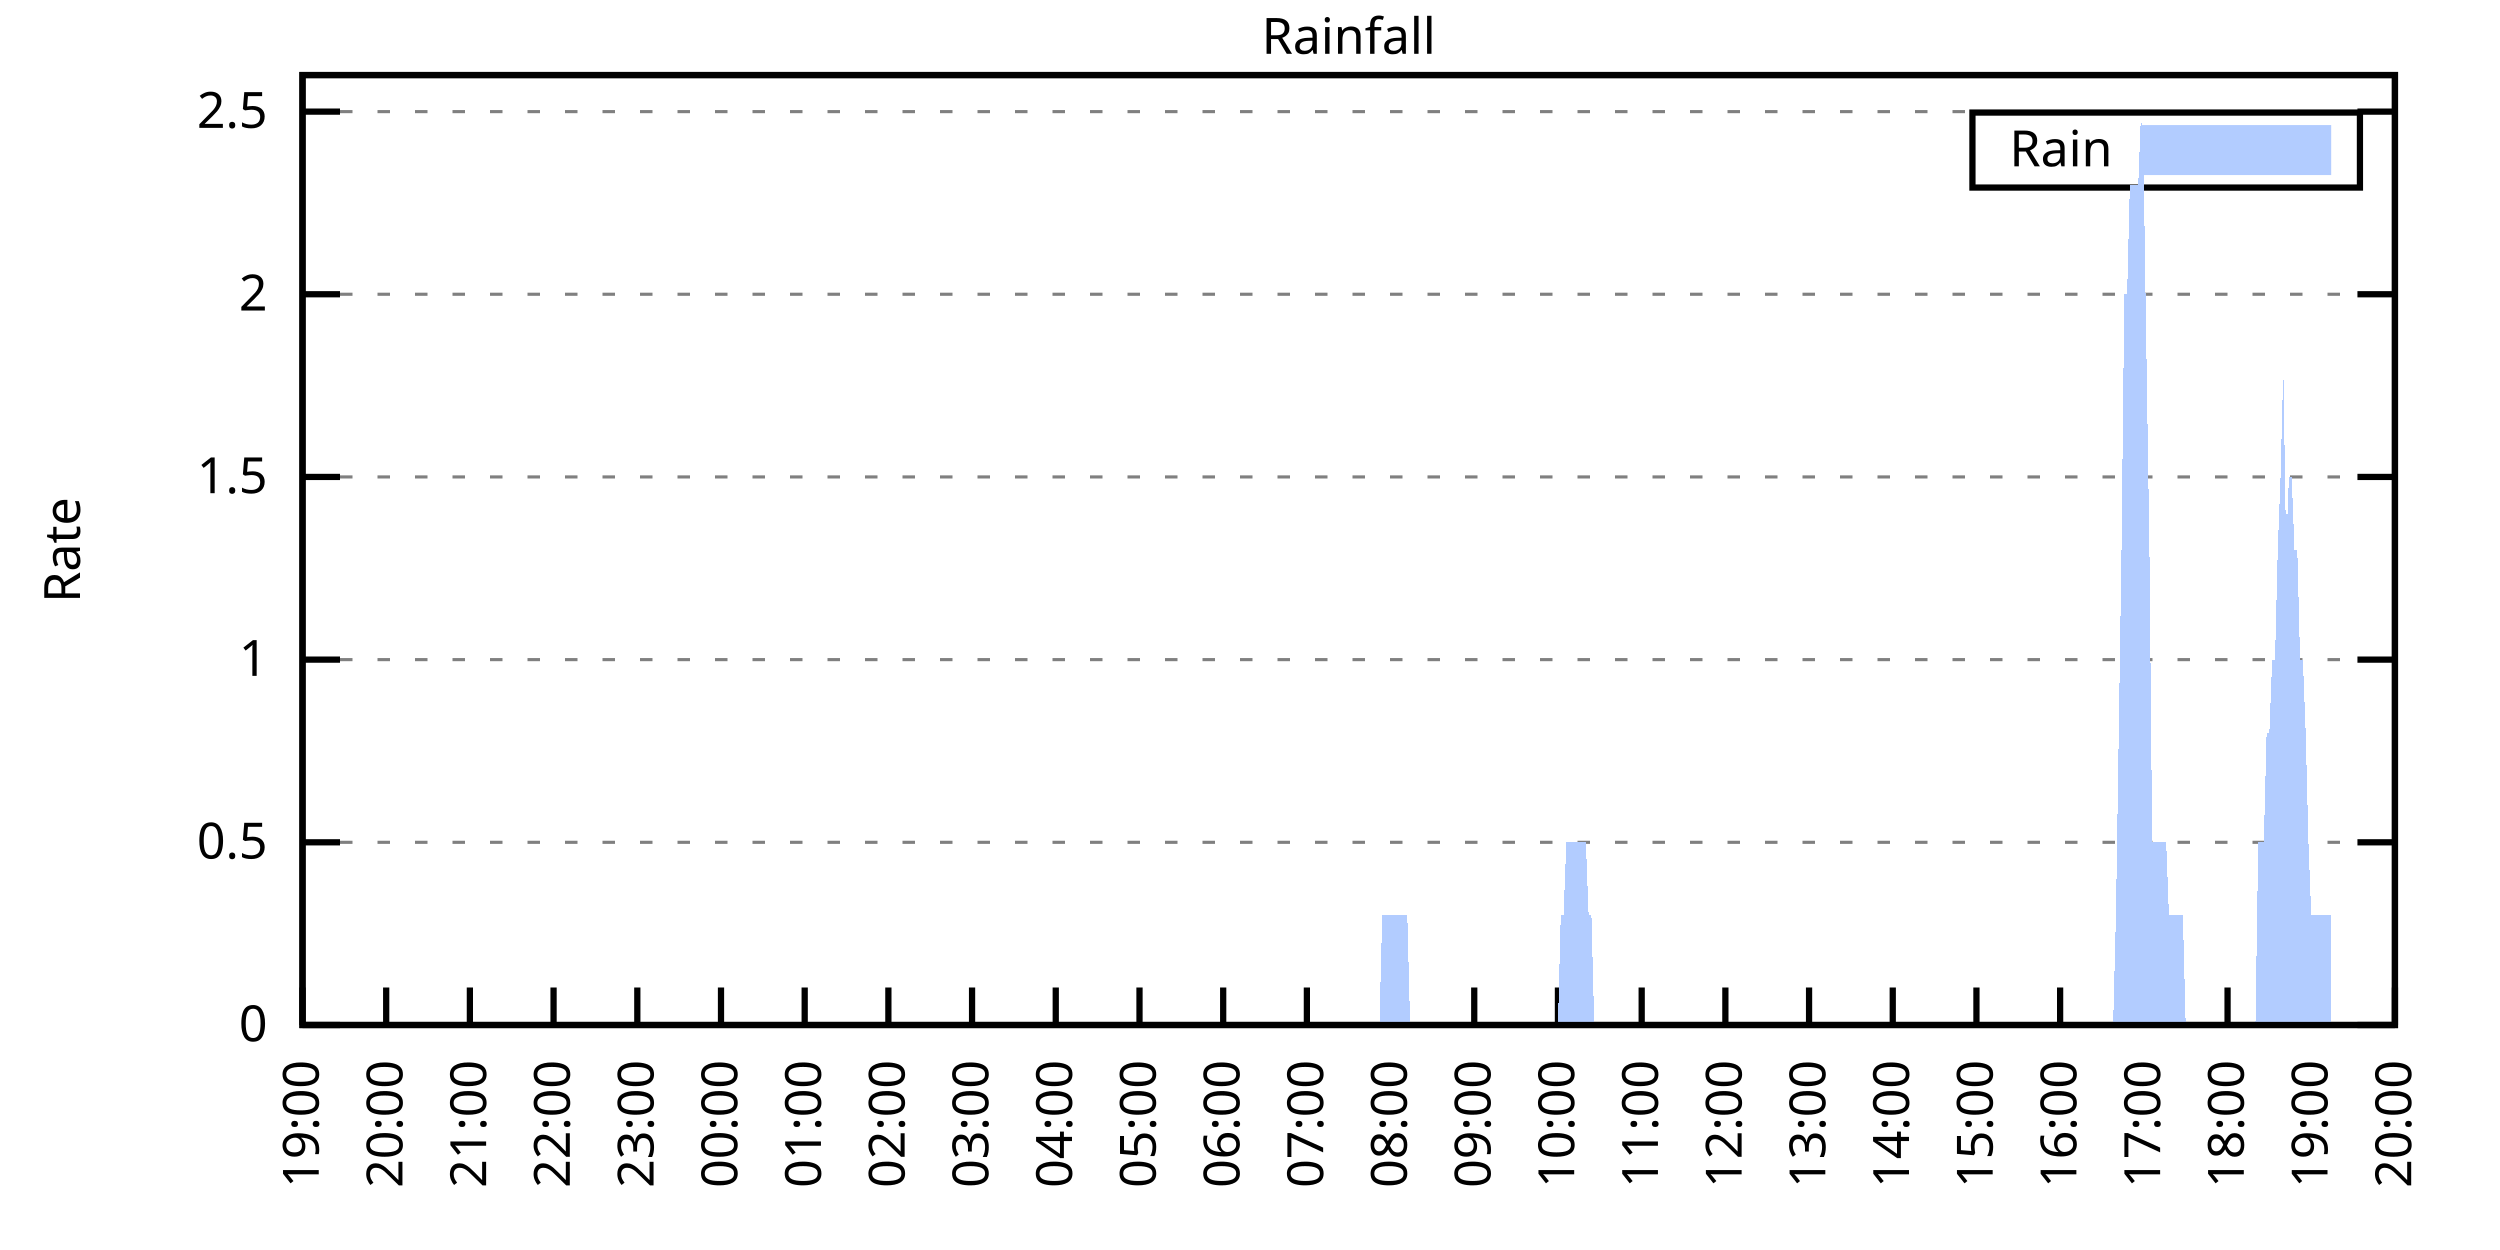
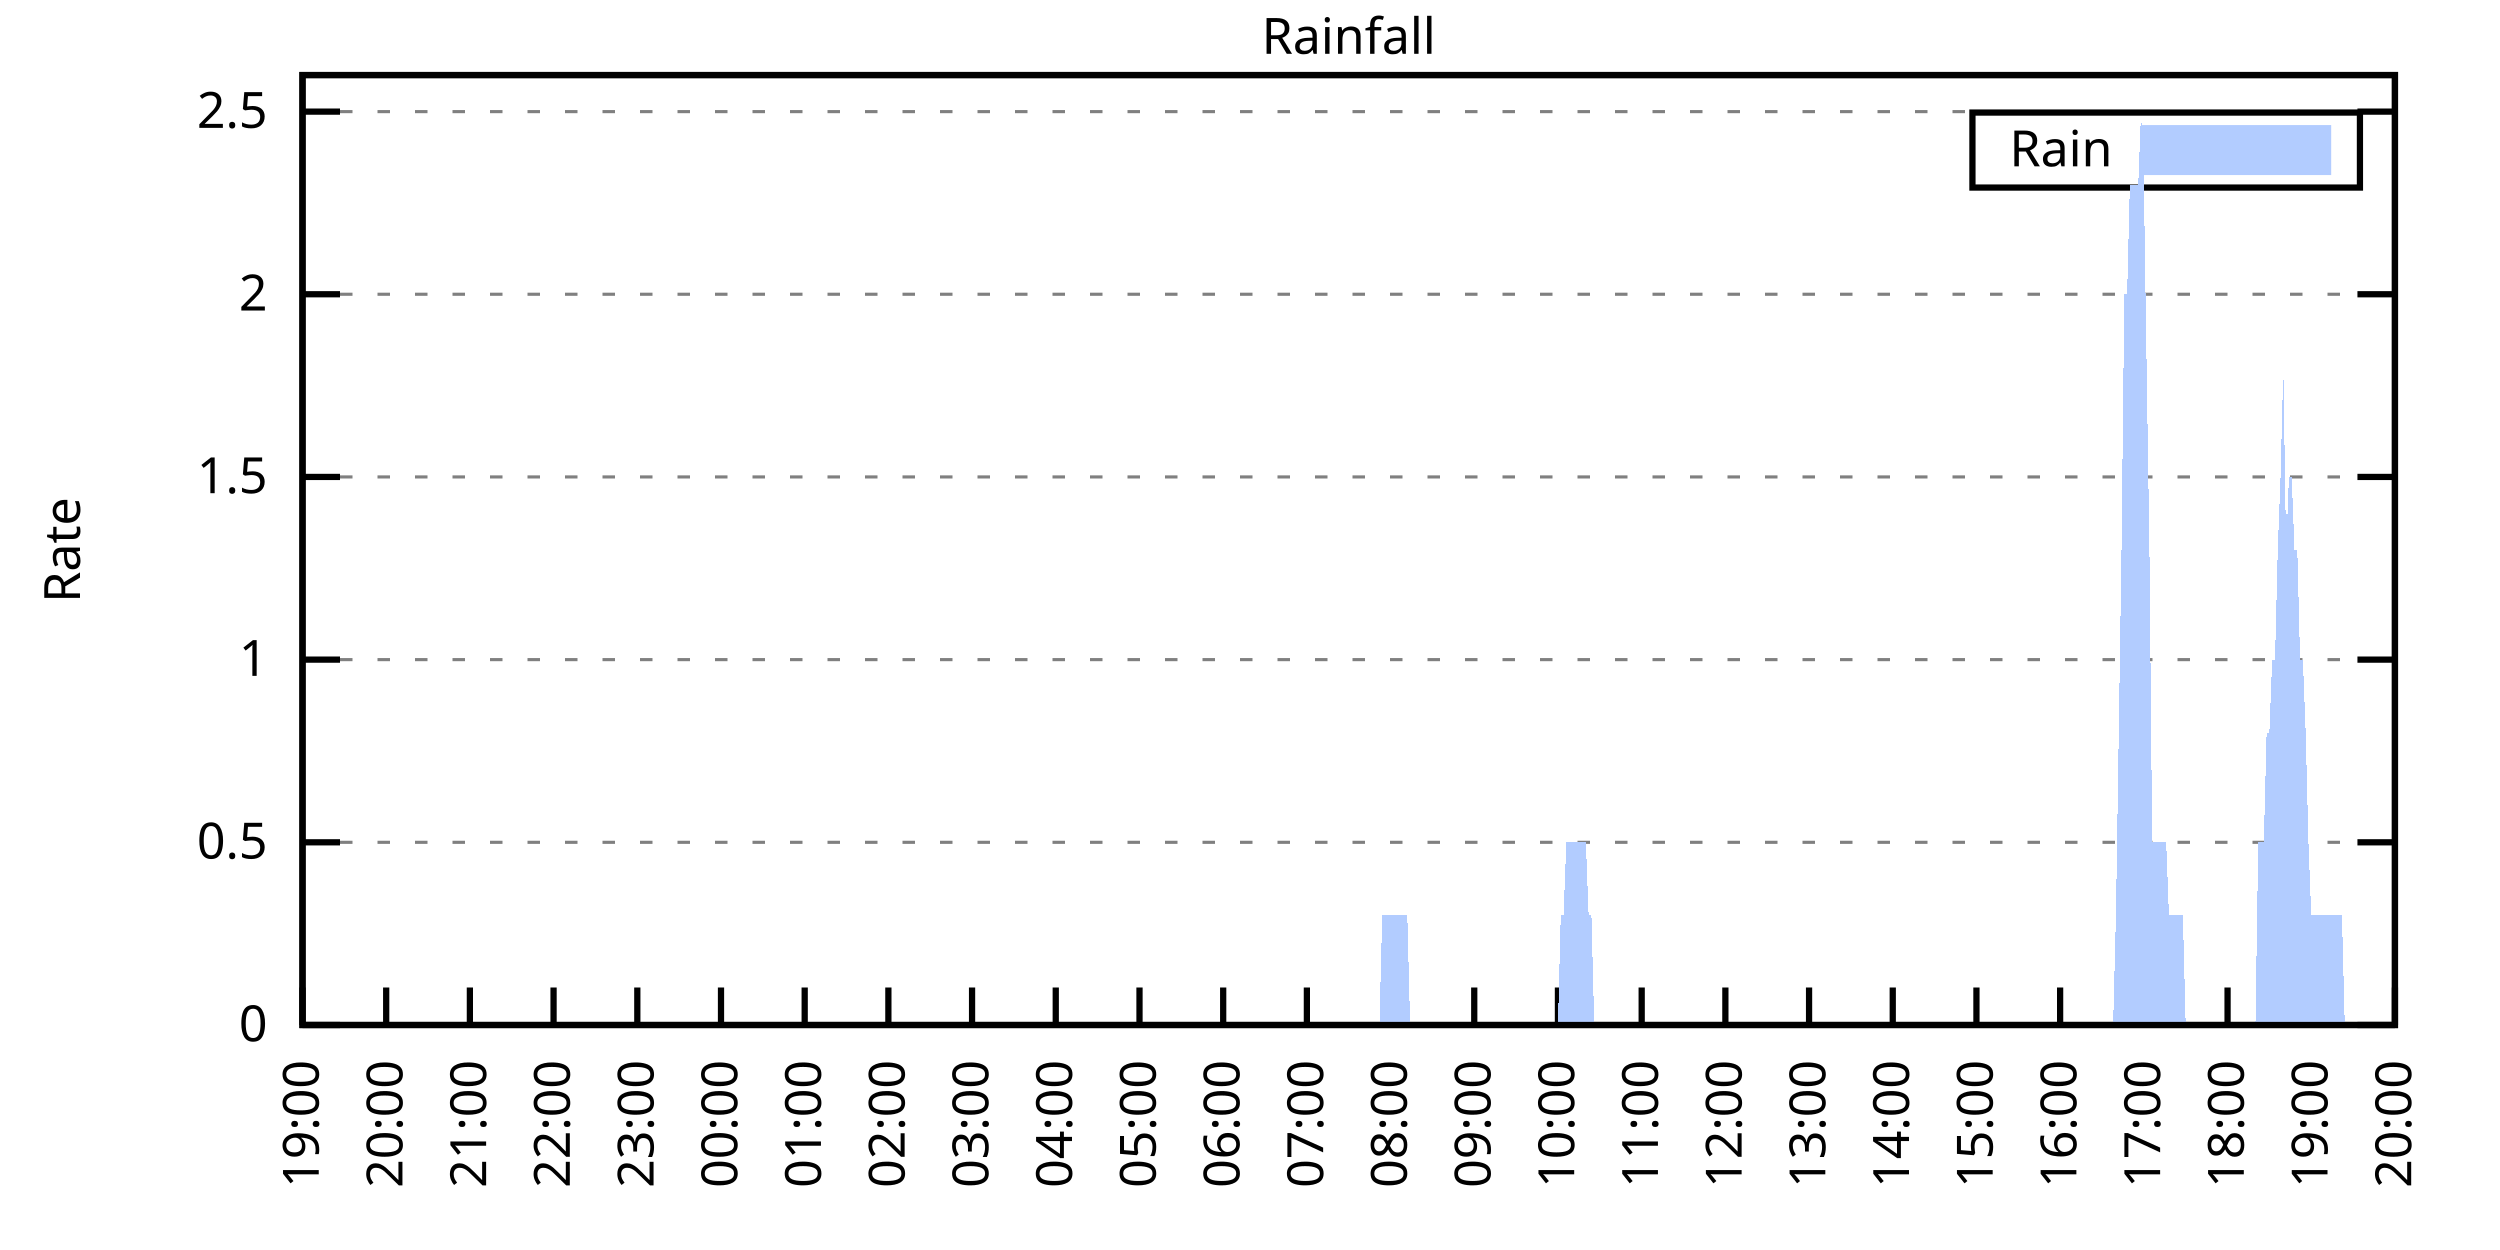
<svg xmlns="http://www.w3.org/2000/svg" xmlns:xlink="http://www.w3.org/1999/xlink" width="400" height="200" viewBox="0 0 400 200">
  <g id="gnuplot_canvas">
    <rect x="0" y="0" width="400" height="200" fill="none" />
    <defs>
      <circle id="gpDot" r="0.5" stroke-width="0.5" stroke="currentColor" />
      <path id="gpPt0" stroke-width="0.333" stroke="currentColor" d="M-1,0 h2 M0,-1 v2" />
      <path id="gpPt1" stroke-width="0.333" stroke="currentColor" d="M-1,-1 L1,1 M1,-1 L-1,1" />
      <path id="gpPt2" stroke-width="0.333" stroke="currentColor" d="M-1,0 L1,0 M0,-1 L0,1 M-1,-1 L1,1 M-1,1 L1,-1" />
      <rect id="gpPt3" stroke-width="0.333" stroke="currentColor" x="-1" y="-1" width="2" height="2" />
      <rect id="gpPt4" stroke-width="0.333" stroke="currentColor" fill="currentColor" x="-1" y="-1" width="2" height="2" />
      <circle id="gpPt5" stroke-width="0.333" stroke="currentColor" cx="0" cy="0" r="1" />
      <use xlink:href="#gpPt5" id="gpPt6" fill="currentColor" stroke="none" />
      <path id="gpPt7" stroke-width="0.333" stroke="currentColor" d="M0,-1.33 L-1.33,0.67 L1.33,0.67 z" />
      <use xlink:href="#gpPt7" id="gpPt8" fill="currentColor" stroke="none" />
      <use xlink:href="#gpPt7" id="gpPt9" stroke="currentColor" transform="rotate(180)" />
      <use xlink:href="#gpPt9" id="gpPt10" fill="currentColor" stroke="none" />
      <use xlink:href="#gpPt3" id="gpPt11" stroke="currentColor" transform="rotate(45)" />
      <use xlink:href="#gpPt11" id="gpPt12" fill="currentColor" stroke="none" />
      <path id="gpPt13" stroke-width="0.333" stroke="currentColor" d="M0,1.330 L1.265,0.411 L0.782,-1.067 L-0.782,-1.076 L-1.265,0.411 z" />
      <use xlink:href="#gpPt13" id="gpPt14" fill="currentColor" stroke="none" />
      <filter id="textbox" filterUnits="objectBoundingBox" x="0" y="0" height="1" width="1">
        <feFlood flood-color="white" flood-opacity="1" result="bgnd" />
        <feComposite in="SourceGraphic" in2="bgnd" operator="atop" />
      </filter>
      <filter id="greybox" filterUnits="objectBoundingBox" x="0" y="0" height="1" width="1">
        <feFlood flood-color="lightgrey" flood-opacity="1" result="grey" />
        <feComposite in="SourceGraphic" in2="grey" operator="atop" />
      </filter>
    </defs>
    <g fill="none" color="white" stroke="currentColor" stroke-width="1.00" stroke-linecap="butt" stroke-linejoin="miter">
</g>
    <g fill="none" color="black" stroke="currentColor" stroke-width="1.00" stroke-linecap="butt" stroke-linejoin="miter">
      <g stroke="none" shape-rendering="crispEdges">
        <polygon fill="rgb(255, 255, 255)" points="48.40,164.00 383.18,164.00 383.18,12.02 48.40,12.02 " />
      </g>
    </g>
    <g fill="none" color="black" stroke="currentColor" stroke-width="1.00" stroke-linecap="butt" stroke-linejoin="miter">
</g>
    <g fill="none" color="black" stroke="black" stroke-width="0.50" stroke-linecap="butt" stroke-linejoin="miter">
</g>
    <g fill="none" color="gray" stroke="currentColor" stroke-width="0.50" stroke-linecap="butt" stroke-linejoin="miter">
      <path stroke="gray" stroke-dasharray="2,4" class="gridline" d="M48.40,164.00 L383.19,164.00  " />
    </g>
    <g fill="none" color="gray" stroke="gray" stroke-width="1.00" stroke-linecap="butt" stroke-linejoin="miter">
</g>
    <g fill="none" color="black" stroke="currentColor" stroke-width="1.00" stroke-linecap="butt" stroke-linejoin="miter">
      <path stroke="black" d="M48.40,164.00 L54.40,164.00 M383.19,164.00 L377.19,164.00  " />
      <g transform="translate(42.80,166.60)" stroke="none" fill="black" font-family="Sans" font-size="8.00" text-anchor="end">
        <text>
          <tspan font-family="Sans"> 0</tspan>
        </text>
      </g>
    </g>
    <g fill="none" color="black" stroke="currentColor" stroke-width="1.00" stroke-linecap="butt" stroke-linejoin="miter">
</g>
    <g fill="none" color="black" stroke="black" stroke-width="0.50" stroke-linecap="butt" stroke-linejoin="miter">
</g>
    <g fill="none" color="gray" stroke="currentColor" stroke-width="0.50" stroke-linecap="butt" stroke-linejoin="miter">
      <path stroke="gray" stroke-dasharray="2,4" class="gridline" d="M48.40,134.77 L383.19,134.77  " />
    </g>
    <g fill="none" color="gray" stroke="gray" stroke-width="1.00" stroke-linecap="butt" stroke-linejoin="miter">
</g>
    <g fill="none" color="black" stroke="currentColor" stroke-width="1.00" stroke-linecap="butt" stroke-linejoin="miter">
      <path stroke="black" d="M48.40,134.77 L54.40,134.77 M383.19,134.77 L377.19,134.77  " />
      <g transform="translate(42.80,137.37)" stroke="none" fill="black" font-family="Sans" font-size="8.00" text-anchor="end">
        <text>
          <tspan font-family="Sans"> 0.5</tspan>
        </text>
      </g>
    </g>
    <g fill="none" color="black" stroke="currentColor" stroke-width="1.00" stroke-linecap="butt" stroke-linejoin="miter">
</g>
    <g fill="none" color="black" stroke="black" stroke-width="0.50" stroke-linecap="butt" stroke-linejoin="miter">
</g>
    <g fill="none" color="gray" stroke="currentColor" stroke-width="0.50" stroke-linecap="butt" stroke-linejoin="miter">
      <path stroke="gray" stroke-dasharray="2,4" class="gridline" d="M48.40,105.54 L383.19,105.54  " />
    </g>
    <g fill="none" color="gray" stroke="gray" stroke-width="1.00" stroke-linecap="butt" stroke-linejoin="miter">
</g>
    <g fill="none" color="black" stroke="currentColor" stroke-width="1.00" stroke-linecap="butt" stroke-linejoin="miter">
      <path stroke="black" d="M48.40,105.54 L54.40,105.54 M383.19,105.54 L377.19,105.54  " />
      <g transform="translate(42.80,108.14)" stroke="none" fill="black" font-family="Sans" font-size="8.00" text-anchor="end">
        <text>
          <tspan font-family="Sans"> 1</tspan>
        </text>
      </g>
    </g>
    <g fill="none" color="black" stroke="currentColor" stroke-width="1.00" stroke-linecap="butt" stroke-linejoin="miter">
</g>
    <g fill="none" color="black" stroke="black" stroke-width="0.50" stroke-linecap="butt" stroke-linejoin="miter">
</g>
    <g fill="none" color="gray" stroke="currentColor" stroke-width="0.50" stroke-linecap="butt" stroke-linejoin="miter">
      <path stroke="gray" stroke-dasharray="2,4" class="gridline" d="M48.40,76.31 L383.19,76.31  " />
    </g>
    <g fill="none" color="gray" stroke="gray" stroke-width="1.00" stroke-linecap="butt" stroke-linejoin="miter">
</g>
    <g fill="none" color="black" stroke="currentColor" stroke-width="1.00" stroke-linecap="butt" stroke-linejoin="miter">
      <path stroke="black" d="M48.40,76.31 L54.40,76.31 M383.19,76.31 L377.19,76.31  " />
      <g transform="translate(42.80,78.91)" stroke="none" fill="black" font-family="Sans" font-size="8.00" text-anchor="end">
        <text>
          <tspan font-family="Sans"> 1.5</tspan>
        </text>
      </g>
    </g>
    <g fill="none" color="black" stroke="currentColor" stroke-width="1.00" stroke-linecap="butt" stroke-linejoin="miter">
</g>
    <g fill="none" color="black" stroke="black" stroke-width="0.50" stroke-linecap="butt" stroke-linejoin="miter">
</g>
    <g fill="none" color="gray" stroke="currentColor" stroke-width="0.50" stroke-linecap="butt" stroke-linejoin="miter">
      <path stroke="gray" stroke-dasharray="2,4" class="gridline" d="M48.40,47.08 L383.19,47.08  " />
    </g>
    <g fill="none" color="gray" stroke="gray" stroke-width="1.00" stroke-linecap="butt" stroke-linejoin="miter">
</g>
    <g fill="none" color="black" stroke="currentColor" stroke-width="1.00" stroke-linecap="butt" stroke-linejoin="miter">
      <path stroke="black" d="M48.40,47.08 L54.40,47.08 M383.19,47.08 L377.19,47.08  " />
      <g transform="translate(42.80,49.68)" stroke="none" fill="black" font-family="Sans" font-size="8.00" text-anchor="end">
        <text>
          <tspan font-family="Sans"> 2</tspan>
        </text>
      </g>
    </g>
    <g fill="none" color="black" stroke="currentColor" stroke-width="1.00" stroke-linecap="butt" stroke-linejoin="miter">
</g>
    <g fill="none" color="black" stroke="black" stroke-width="0.50" stroke-linecap="butt" stroke-linejoin="miter">
</g>
    <g fill="none" color="gray" stroke="currentColor" stroke-width="0.50" stroke-linecap="butt" stroke-linejoin="miter">
      <path stroke="gray" stroke-dasharray="2,4" class="gridline" d="M48.40,17.86 L383.19,17.86  " />
    </g>
    <g fill="none" color="gray" stroke="gray" stroke-width="1.00" stroke-linecap="butt" stroke-linejoin="miter">
</g>
    <g fill="none" color="black" stroke="currentColor" stroke-width="1.00" stroke-linecap="butt" stroke-linejoin="miter">
      <path stroke="black" d="M48.40,17.86 L54.40,17.86 M383.19,17.86 L377.19,17.86  " />
      <g transform="translate(42.80,20.46)" stroke="none" fill="black" font-family="Sans" font-size="8.00" text-anchor="end">
        <text>
          <tspan font-family="Sans"> 2.5</tspan>
        </text>
      </g>
    </g>
    <g fill="none" color="black" stroke="currentColor" stroke-width="1.00" stroke-linecap="butt" stroke-linejoin="miter">
      <path stroke="black" d="M48.40,164.00 L48.40,158.00  " />
      <g transform="translate(51.00,169.60) rotate(270.00)" stroke="none" fill="black" font-family="Sans" font-size="8.00" text-anchor="end">
        <text>
          <tspan font-family="Sans">19:00</tspan>
        </text>
      </g>
    </g>
    <g fill="none" color="black" stroke="currentColor" stroke-width="1.00" stroke-linecap="butt" stroke-linejoin="miter">
      <path stroke="black" d="M61.79,164.00 L61.79,158.00  " />
      <g transform="translate(64.39,169.60) rotate(270.00)" stroke="none" fill="black" font-family="Sans" font-size="8.00" text-anchor="end">
        <text>
          <tspan font-family="Sans">20:00</tspan>
        </text>
      </g>
    </g>
    <g fill="none" color="black" stroke="currentColor" stroke-width="1.00" stroke-linecap="butt" stroke-linejoin="miter">
      <path stroke="black" d="M75.18,164.00 L75.18,158.00  " />
      <g transform="translate(77.78,169.60) rotate(270.00)" stroke="none" fill="black" font-family="Sans" font-size="8.00" text-anchor="end">
        <text>
          <tspan font-family="Sans">21:00</tspan>
        </text>
      </g>
    </g>
    <g fill="none" color="black" stroke="currentColor" stroke-width="1.00" stroke-linecap="butt" stroke-linejoin="miter">
      <path stroke="black" d="M88.57,164.00 L88.57,158.00  " />
      <g transform="translate(91.17,169.60) rotate(270.00)" stroke="none" fill="black" font-family="Sans" font-size="8.00" text-anchor="end">
        <text>
          <tspan font-family="Sans">22:00</tspan>
        </text>
      </g>
    </g>
    <g fill="none" color="black" stroke="currentColor" stroke-width="1.00" stroke-linecap="butt" stroke-linejoin="miter">
      <path stroke="black" d="M101.97,164.00 L101.97,158.00  " />
      <g transform="translate(104.57,169.60) rotate(270.00)" stroke="none" fill="black" font-family="Sans" font-size="8.00" text-anchor="end">
        <text>
          <tspan font-family="Sans">23:00</tspan>
        </text>
      </g>
    </g>
    <g fill="none" color="black" stroke="currentColor" stroke-width="1.00" stroke-linecap="butt" stroke-linejoin="miter">
      <path stroke="black" d="M115.36,164.00 L115.36,158.00  " />
      <g transform="translate(117.96,169.60) rotate(270.00)" stroke="none" fill="black" font-family="Sans" font-size="8.00" text-anchor="end">
        <text>
          <tspan font-family="Sans">00:00</tspan>
        </text>
      </g>
    </g>
    <g fill="none" color="black" stroke="currentColor" stroke-width="1.00" stroke-linecap="butt" stroke-linejoin="miter">
      <path stroke="black" d="M128.75,164.00 L128.75,158.00  " />
      <g transform="translate(131.35,169.60) rotate(270.00)" stroke="none" fill="black" font-family="Sans" font-size="8.00" text-anchor="end">
        <text>
          <tspan font-family="Sans">01:00</tspan>
        </text>
      </g>
    </g>
    <g fill="none" color="black" stroke="currentColor" stroke-width="1.00" stroke-linecap="butt" stroke-linejoin="miter">
      <path stroke="black" d="M142.14,164.00 L142.14,158.00  " />
      <g transform="translate(144.74,169.60) rotate(270.00)" stroke="none" fill="black" font-family="Sans" font-size="8.00" text-anchor="end">
        <text>
          <tspan font-family="Sans">02:00</tspan>
        </text>
      </g>
    </g>
    <g fill="none" color="black" stroke="currentColor" stroke-width="1.00" stroke-linecap="butt" stroke-linejoin="miter">
      <path stroke="black" d="M155.53,164.00 L155.53,158.00  " />
      <g transform="translate(158.13,169.60) rotate(270.00)" stroke="none" fill="black" font-family="Sans" font-size="8.00" text-anchor="end">
        <text>
          <tspan font-family="Sans">03:00</tspan>
        </text>
      </g>
    </g>
    <g fill="none" color="black" stroke="currentColor" stroke-width="1.00" stroke-linecap="butt" stroke-linejoin="miter">
      <path stroke="black" d="M168.92,164.00 L168.92,158.00  " />
      <g transform="translate(171.52,169.60) rotate(270.00)" stroke="none" fill="black" font-family="Sans" font-size="8.00" text-anchor="end">
        <text>
          <tspan font-family="Sans">04:00</tspan>
        </text>
      </g>
    </g>
    <g fill="none" color="black" stroke="currentColor" stroke-width="1.00" stroke-linecap="butt" stroke-linejoin="miter">
      <path stroke="black" d="M182.32,164.00 L182.32,158.00  " />
      <g transform="translate(184.92,169.60) rotate(270.00)" stroke="none" fill="black" font-family="Sans" font-size="8.00" text-anchor="end">
        <text>
          <tspan font-family="Sans">05:00</tspan>
        </text>
      </g>
    </g>
    <g fill="none" color="black" stroke="currentColor" stroke-width="1.00" stroke-linecap="butt" stroke-linejoin="miter">
      <path stroke="black" d="M195.71,164.00 L195.71,158.00  " />
      <g transform="translate(198.31,169.60) rotate(270.00)" stroke="none" fill="black" font-family="Sans" font-size="8.00" text-anchor="end">
        <text>
          <tspan font-family="Sans">06:00</tspan>
        </text>
      </g>
    </g>
    <g fill="none" color="black" stroke="currentColor" stroke-width="1.00" stroke-linecap="butt" stroke-linejoin="miter">
      <path stroke="black" d="M209.10,164.00 L209.10,158.00  " />
      <g transform="translate(211.70,169.60) rotate(270.00)" stroke="none" fill="black" font-family="Sans" font-size="8.00" text-anchor="end">
        <text>
          <tspan font-family="Sans">07:00</tspan>
        </text>
      </g>
    </g>
    <g fill="none" color="black" stroke="currentColor" stroke-width="1.00" stroke-linecap="butt" stroke-linejoin="miter">
      <path stroke="black" d="M222.49,164.00 L222.49,158.00  " />
      <g transform="translate(225.09,169.60) rotate(270.00)" stroke="none" fill="black" font-family="Sans" font-size="8.00" text-anchor="end">
        <text>
          <tspan font-family="Sans">08:00</tspan>
        </text>
      </g>
    </g>
    <g fill="none" color="black" stroke="currentColor" stroke-width="1.00" stroke-linecap="butt" stroke-linejoin="miter">
      <path stroke="black" d="M235.88,164.00 L235.88,158.00  " />
      <g transform="translate(238.48,169.60) rotate(270.00)" stroke="none" fill="black" font-family="Sans" font-size="8.00" text-anchor="end">
        <text>
          <tspan font-family="Sans">09:00</tspan>
        </text>
      </g>
    </g>
    <g fill="none" color="black" stroke="currentColor" stroke-width="1.00" stroke-linecap="butt" stroke-linejoin="miter">
      <path stroke="black" d="M249.27,164.00 L249.27,158.00  " />
      <g transform="translate(251.87,169.60) rotate(270.00)" stroke="none" fill="black" font-family="Sans" font-size="8.00" text-anchor="end">
        <text>
          <tspan font-family="Sans">10:00</tspan>
        </text>
      </g>
    </g>
    <g fill="none" color="black" stroke="currentColor" stroke-width="1.00" stroke-linecap="butt" stroke-linejoin="miter">
      <path stroke="black" d="M262.67,164.00 L262.67,158.00  " />
      <g transform="translate(265.27,169.60) rotate(270.00)" stroke="none" fill="black" font-family="Sans" font-size="8.00" text-anchor="end">
        <text>
          <tspan font-family="Sans">11:00</tspan>
        </text>
      </g>
    </g>
    <g fill="none" color="black" stroke="currentColor" stroke-width="1.00" stroke-linecap="butt" stroke-linejoin="miter">
      <path stroke="black" d="M276.06,164.00 L276.06,158.00  " />
      <g transform="translate(278.66,169.60) rotate(270.00)" stroke="none" fill="black" font-family="Sans" font-size="8.00" text-anchor="end">
        <text>
          <tspan font-family="Sans">12:00</tspan>
        </text>
      </g>
    </g>
    <g fill="none" color="black" stroke="currentColor" stroke-width="1.00" stroke-linecap="butt" stroke-linejoin="miter">
      <path stroke="black" d="M289.45,164.00 L289.45,158.00  " />
      <g transform="translate(292.05,169.60) rotate(270.00)" stroke="none" fill="black" font-family="Sans" font-size="8.00" text-anchor="end">
        <text>
          <tspan font-family="Sans">13:00</tspan>
        </text>
      </g>
    </g>
    <g fill="none" color="black" stroke="currentColor" stroke-width="1.00" stroke-linecap="butt" stroke-linejoin="miter">
      <path stroke="black" d="M302.84,164.00 L302.84,158.00  " />
      <g transform="translate(305.44,169.60) rotate(270.00)" stroke="none" fill="black" font-family="Sans" font-size="8.00" text-anchor="end">
        <text>
          <tspan font-family="Sans">14:00</tspan>
        </text>
      </g>
    </g>
    <g fill="none" color="black" stroke="currentColor" stroke-width="1.00" stroke-linecap="butt" stroke-linejoin="miter">
      <path stroke="black" d="M316.23,164.00 L316.23,158.00  " />
      <g transform="translate(318.83,169.60) rotate(270.00)" stroke="none" fill="black" font-family="Sans" font-size="8.00" text-anchor="end">
        <text>
          <tspan font-family="Sans">15:00</tspan>
        </text>
      </g>
    </g>
    <g fill="none" color="black" stroke="currentColor" stroke-width="1.00" stroke-linecap="butt" stroke-linejoin="miter">
      <path stroke="black" d="M329.62,164.00 L329.62,158.00  " />
      <g transform="translate(332.22,169.60) rotate(270.00)" stroke="none" fill="black" font-family="Sans" font-size="8.00" text-anchor="end">
        <text>
          <tspan font-family="Sans">16:00</tspan>
        </text>
      </g>
    </g>
    <g fill="none" color="black" stroke="currentColor" stroke-width="1.00" stroke-linecap="butt" stroke-linejoin="miter">
      <path stroke="black" d="M343.02,164.00 L343.02,158.00  " />
      <g transform="translate(345.62,169.60) rotate(270.00)" stroke="none" fill="black" font-family="Sans" font-size="8.00" text-anchor="end">
        <text>
          <tspan font-family="Sans">17:00</tspan>
        </text>
      </g>
    </g>
    <g fill="none" color="black" stroke="currentColor" stroke-width="1.00" stroke-linecap="butt" stroke-linejoin="miter">
      <path stroke="black" d="M356.41,164.00 L356.41,158.00  " />
      <g transform="translate(359.01,169.60) rotate(270.00)" stroke="none" fill="black" font-family="Sans" font-size="8.00" text-anchor="end">
        <text>
          <tspan font-family="Sans">18:00</tspan>
        </text>
      </g>
    </g>
    <g fill="none" color="black" stroke="currentColor" stroke-width="1.00" stroke-linecap="butt" stroke-linejoin="miter">
      <path stroke="black" d="M369.80,164.00 L369.80,158.00  " />
      <g transform="translate(372.40,169.60) rotate(270.00)" stroke="none" fill="black" font-family="Sans" font-size="8.00" text-anchor="end">
        <text>
          <tspan font-family="Sans">19:00</tspan>
        </text>
      </g>
    </g>
    <g fill="none" color="black" stroke="currentColor" stroke-width="1.00" stroke-linecap="butt" stroke-linejoin="miter">
      <path stroke="black" d="M383.19,164.00 L383.19,158.00  " />
      <g transform="translate(385.79,169.60) rotate(270.00)" stroke="none" fill="black" font-family="Sans" font-size="8.00" text-anchor="end">
        <text>
          <tspan font-family="Sans">20:00</tspan>
        </text>
      </g>
    </g>
    <g fill="none" color="black" stroke="currentColor" stroke-width="1.00" stroke-linecap="butt" stroke-linejoin="miter">
</g>
    <g fill="none" color="black" stroke="currentColor" stroke-width="1.00" stroke-linecap="butt" stroke-linejoin="miter">
      <path stroke="black" d="M48.40,12.01 L48.40,164.00 L383.19,164.00 L383.19,12.01 L48.40,12.01 Z  " />
    </g>
    <g fill="none" color="black" stroke="currentColor" stroke-width="1.00" stroke-linecap="butt" stroke-linejoin="miter">
</g>
    <g fill="none" color="black" stroke="currentColor" stroke-width="1.00" stroke-linecap="butt" stroke-linejoin="miter">
      <path stroke="black" d="M315.59,30.01 L315.59,18.01 L377.59,18.01 L377.59,30.01 L315.59,30.01 Z  " />
    </g>
    <g id="Rainfall_plot_1">
      <g fill="none" color="white" stroke="black" stroke-width="2.00" stroke-linecap="butt" stroke-linejoin="miter">
</g>
      <g fill="none" color="black" stroke="currentColor" stroke-width="2.00" stroke-linecap="butt" stroke-linejoin="miter">
        <g transform="translate(337.99,26.61)" stroke="none" fill="black" font-family="Sans" font-size="8.00" text-anchor="end">
          <text>
            <tspan font-family="Sans">Rain</tspan>
          </text>
        </g>
      </g>
      <g fill="none" color="black" stroke="currentColor" stroke-width="2.00" stroke-linecap="butt" stroke-linejoin="miter">
        <g stroke="none" shape-rendering="crispEdges">
          <polygon fill="rgb(178, 204, 255)" points="343.59,27.01 371.99,27.01 371.99,21.01 343.59,21.01 " />
        </g>
        <path stroke="rgb(178, 204, 255)" d="M343.59,27.01 L371.99,27.01 L371.99,21.01 L343.59,21.01 L343.59,27.01 Z  " />
      </g>
      <g fill="none" color="black" stroke="currentColor" stroke-width="2.00" stroke-linecap="butt" stroke-linejoin="miter">
        <g stroke="none" shape-rendering="crispEdges">
-           <polygon fill="rgb(178, 204, 255)" points="51.97,164.00 52.42,164.00 52.86,164.00 53.31,164.00 53.76,164.00 54.20,164.00 54.65,164.00 55.10,164.00 55.54,164.00 55.99,164.00 56.43,164.00 56.88,164.00 57.33,164.00 57.77,164.00 58.22,164.00 58.67,164.00 59.11,164.00 59.56,164.00 60.01,164.00 60.45,164.00 60.90,164.00 61.35,164.00 61.79,164.00 62.24,164.00 62.68,164.00 63.13,164.00 63.58,164.00 64.02,164.00 64.47,164.00 64.92,164.00 65.36,164.00 65.81,164.00 66.26,164.00 66.70,164.00 67.15,164.00 67.59,164.00 68.04,164.00 68.49,164.00 68.93,164.00 69.38,164.00 69.83,164.00 70.27,164.00 70.72,164.00 71.17,164.00 71.61,164.00 72.06,164.00 72.50,164.00 72.95,164.00 73.40,164.00 73.84,164.00 74.29,164.00 74.74,164.00 75.18,164.00 75.63,164.00 76.08,164.00 76.52,164.00 76.97,164.00 77.42,164.00 77.86,164.00 78.31,164.00 78.75,164.00 79.20,164.00 79.65,164.00 80.09,164.00 80.54,164.00 80.99,164.00 81.43,164.00 81.88,164.00 82.33,164.00 82.77,164.00 83.22,164.00 83.66,164.00 84.11,164.00 84.56,164.00 85.00,164.00 85.45,164.00 85.90,164.00 86.34,164.00 86.79,164.00 87.24,164.00 87.68,164.00 88.13,164.00 88.57,164.00 89.02,164.00 89.47,164.00 89.91,164.00 90.36,164.00 90.81,164.00 91.25,164.00 91.70,164.00 92.15,164.00 92.59,164.00 93.04,164.00 93.49,164.00 93.93,164.00 94.38,164.00 94.82,164.00 95.27,164.00 95.72,164.00 96.16,164.00 96.61,164.00 97.06,164.00 97.50,164.00 97.95,164.00 98.40,164.00 98.84,164.00 99.29,164.00 99.73,164.00 100.18,164.00 100.63,164.00 101.07,164.00 101.52,164.00 101.97,164.00 102.41,164.00 102.86,164.00 103.31,164.00 103.75,164.00 104.20,164.00 104.64,164.00 105.09,164.00 105.54,164.00 105.98,164.00 106.43,164.00 106.88,164.00 107.32,164.00 107.77,164.00 108.22,164.00 108.66,164.00 109.11,164.00 109.55,164.00 110.00,164.00 110.45,164.00 110.89,164.00 111.34,164.00 111.79,164.00 112.23,164.00 112.68,164.00 113.13,164.00 113.57,164.00 114.02,164.00 114.47,164.00 114.91,164.00 115.36,164.00 115.80,164.00 116.25,164.00 116.70,164.00 117.14,164.00 117.59,164.00 118.04,164.00 118.48,164.00 118.93,164.00 119.38,164.00 119.82,164.00 120.27,164.00 120.71,164.00 121.16,164.00 121.61,164.00 122.05,164.00 122.50,164.00 122.95,164.00 123.39,164.00 123.84,164.00 124.29,164.00 124.73,164.00 125.18,164.00 125.62,164.00 126.07,164.00 126.52,164.00 126.96,164.00 127.41,164.00 127.86,164.00 128.30,164.00 128.75,164.00 129.20,164.00 129.64,164.00 130.09,164.00 130.54,164.00 130.98,164.00 131.43,164.00 131.87,164.00 132.32,164.00 132.77,164.00 133.21,164.00 133.66,164.00 134.11,164.00 134.55,164.00 135.00,164.00 135.45,164.00 135.89,164.00 136.34,164.00 136.78,164.00 137.23,164.00 137.68,164.00 138.12,164.00 138.57,164.00 139.02,164.00 139.46,164.00 139.91,164.00 140.36,164.00 140.80,164.00 141.25,164.00 141.69,164.00 142.14,164.00 142.59,164.00 143.03,164.00 143.48,164.00 143.93,164.00 144.37,164.00 144.82,164.00 145.27,164.00 145.71,164.00 146.16,164.00 146.61,164.00 147.05,164.00 147.50,164.00 147.94,164.00 148.39,164.00 148.84,164.00 149.28,164.00 149.73,164.00 150.18,164.00 150.62,164.00 151.07,164.00 151.52,164.00 151.96,164.00 152.41,164.00 152.85,164.00 153.30,164.00 153.75,164.00 154.19,164.00 154.64,164.00 155.09,164.00 155.53,164.00 155.98,164.00 156.43,164.00 156.87,164.00 157.32,164.00 157.76,164.00 158.21,164.00 158.66,164.00 159.10,164.00 159.55,164.00 160.00,164.00 160.44,164.00 160.89,164.00 161.34,164.00 161.78,164.00 162.23,164.00 162.67,164.00 163.12,164.00 163.57,164.00 164.01,164.00 164.46,164.00 164.91,164.00 165.35,164.00 165.80,164.00 166.25,164.00 166.69,164.00 167.14,164.00 167.59,164.00 168.03,164.00 168.48,164.00 168.92,164.00 169.37,164.00 169.82,164.00 170.26,164.00 170.71,164.00 171.16,164.00 171.60,164.00 172.05,164.00 172.50,164.00 172.94,164.00 173.39,164.00 173.83,164.00 174.28,164.00 174.73,164.00 175.17,164.00 175.62,164.00 176.07,164.00 176.51,164.00 176.96,164.00 177.41,164.00 177.85,164.00 178.30,164.00 178.74,164.00 179.19,164.00 179.64,164.00 180.08,164.00 180.53,164.00 180.98,164.00 181.42,164.00 181.87,164.00 182.32,164.00 182.76,164.00 183.21,164.00 183.66,164.00 184.10,164.00 184.55,164.00 184.99,164.00 185.44,164.00 185.89,164.00 186.33,164.00 186.78,164.00 187.23,164.00 187.67,164.00 188.12,164.00 188.57,164.00 189.01,164.00 189.46,164.00 189.90,164.00 190.35,164.00 190.80,164.00 191.24,164.00 191.69,164.00 192.14,164.00 192.58,164.00 193.03,164.00 193.48,164.00 193.92,164.00 194.37,164.00 194.81,164.00 195.26,164.00 195.71,164.00 196.15,164.00 196.60,164.00 197.05,164.00 197.49,164.00 197.94,164.00 198.39,164.00 198.83,164.00 199.28,164.00 199.73,164.00 200.17,164.00 200.62,164.00 201.06,164.00 201.51,164.00 201.96,164.00 202.40,164.00 202.85,164.00 203.30,164.00 203.74,164.00 204.19,164.00 204.64,164.00 205.08,164.00 205.53,164.00 205.97,164.00 206.42,164.00 206.87,164.00 207.31,164.00 207.76,164.00 208.21,164.00 208.65,164.00 209.10,164.00 209.55,164.00 209.99,164.00 210.44,164.00 210.88,164.00 211.33,164.00 211.78,164.00 212.22,164.00 212.67,164.00 213.12,164.00 213.56,164.00 214.01,164.00 214.46,164.00 214.90,164.00 215.35,164.00 215.80,164.00 216.24,164.00 216.69,164.00 217.13,164.00 217.58,164.00 218.03,164.00 218.47,164.00 218.92,164.00 219.37,164.00 219.81,164.00 220.26,164.00 220.71,164.00 221.15,146.46 221.60,146.46 222.04,146.46 222.49,146.46 222.94,146.46 223.38,146.46 223.83,146.46 224.28,146.46 224.72,146.46 225.17,146.46 225.62,164.00 226.06,164.00 226.51,164.00 226.95,164.00 227.40,164.00 227.85,164.00 228.29,164.00 228.74,164.00 229.19,164.00 229.63,164.00 230.08,164.00 230.53,164.00 230.97,164.00 231.42,164.00 231.86,164.00 232.31,164.00 232.76,164.00 233.20,164.00 233.65,164.00 234.10,164.00 234.54,164.00 234.99,164.00 235.44,164.00 235.88,164.00 236.33,164.00 236.78,164.00 237.22,164.00 237.67,164.00 238.11,164.00 238.56,164.00 239.01,164.00 239.45,164.00 239.90,164.00 240.35,164.00 240.79,164.00 241.24,164.00 241.69,164.00 242.13,164.00 242.58,164.00 243.02,164.00 243.47,164.00 243.92,164.00 244.36,164.00 244.81,164.00 245.26,164.00 245.70,164.00 246.15,164.00 246.60,164.00 247.04,164.00 247.49,164.00 247.93,164.00 248.38,164.00 248.83,164.00 249.27,164.00 249.72,146.46 250.17,146.46 250.61,134.77 251.06,134.77 251.51,134.77 251.95,134.77 252.40,134.77 252.85,134.77 253.29,134.77 253.74,134.77 254.18,146.46 254.63,146.46 255.08,164.00 255.52,164.00 255.97,164.00 256.42,164.00 256.86,164.00 257.31,164.00 257.76,164.00 258.20,164.00 258.65,164.00 259.09,164.00 259.54,164.00 259.99,164.00 260.43,164.00 260.88,164.00 261.33,164.00 261.77,164.00 262.22,164.00 262.67,164.00 263.11,164.00 263.56,164.00 264.00,164.00 264.45,164.00 264.90,164.00 265.34,164.00 265.79,164.00 266.24,164.00 266.68,164.00 267.13,164.00 267.58,164.00 268.02,164.00 268.47,164.00 268.92,164.00 269.36,164.00 269.81,164.00 270.25,164.00 270.70,164.00 271.15,164.00 271.59,164.00 272.04,164.00 272.49,164.00 272.93,164.00 273.38,164.00 273.83,164.00 274.27,164.00 274.72,164.00 275.16,164.00 275.61,164.00 276.06,164.00 276.50,164.00 276.95,164.00 277.40,164.00 277.84,164.00 278.29,164.00 278.74,164.00 279.18,164.00 279.63,164.00 280.07,164.00 280.52,164.00 280.97,164.00 281.41,164.00 281.86,164.00 282.31,164.00 282.75,164.00 283.20,164.00 283.65,164.00 284.09,164.00 284.54,164.00 284.98,164.00 285.43,164.00 285.88,164.00 286.32,164.00 286.77,164.00 287.22,164.00 287.66,164.00 288.11,164.00 288.56,164.00 289.00,164.00 289.45,164.00 289.90,164.00 290.34,164.00 290.79,164.00 291.23,164.00 291.68,164.00 292.13,164.00 292.57,164.00 293.02,164.00 293.47,164.00 293.91,164.00 294.36,164.00 294.81,164.00 295.25,164.00 295.70,164.00 296.14,164.00 296.59,164.00 297.04,164.00 297.48,164.00 297.93,164.00 298.38,164.00 298.82,164.00 299.27,164.00 299.72,164.00 300.16,164.00 300.61,164.00 301.05,164.00 301.50,164.00 301.95,164.00 302.39,164.00 302.84,164.00 303.29,164.00 303.73,164.00 304.18,164.00 304.63,164.00 305.07,164.00 305.52,164.00 305.97,164.00 306.41,164.00 306.86,164.00 307.30,164.00 307.75,164.00 308.20,164.00 308.64,164.00 309.09,164.00 309.54,164.00 309.98,164.00 310.43,164.00 310.88,164.00 311.32,164.00 311.77,164.00 312.21,164.00 312.66,164.00 313.11,164.00 313.55,164.00 314.00,164.00 314.45,164.00 314.89,164.00 315.34,164.00 315.79,164.00 316.23,164.00 316.68,164.00 317.12,164.00 317.57,164.00 318.02,164.00 318.46,164.00 318.91,164.00 319.36,164.00 319.80,164.00 320.25,164.00 320.70,164.00 321.14,164.00 321.59,164.00 322.04,164.00 322.48,164.00 322.93,164.00 323.37,164.00 323.82,164.00 324.27,164.00 324.71,164.00 325.16,164.00 325.61,164.00 326.05,164.00 326.50,164.00 326.95,164.00 327.39,164.00 327.84,164.00 328.28,164.00 328.73,164.00 329.18,164.00 329.62,164.00 330.07,164.00 330.52,164.00 330.96,164.00 331.41,164.00 331.86,164.00 332.30,164.00 332.75,164.00 333.19,164.00 333.64,164.00 334.09,164.00 334.53,164.00 334.98,164.00 335.43,164.00 335.87,164.00 336.32,164.00 336.77,164.00 337.21,164.00 337.66,164.00 338.10,164.00 338.55,146.46 339.00,117.23 339.44,88.00 339.89,47.08 340.34,47.08 340.78,29.55 341.23,29.55 341.68,29.55 342.12,29.55 342.57,17.86 343.02,29.55 343.46,58.78 343.91,88.00 344.35,134.77 344.80,134.77 345.25,134.77 345.69,134.77 346.14,134.77 346.59,134.77 347.03,146.46 347.48,146.46 347.93,146.46 348.37,146.46 348.82,146.46 349.26,146.46 349.71,164.00 350.16,164.00 350.60,164.00 351.05,164.00 351.50,164.00 351.94,164.00 352.39,164.00 352.84,164.00 353.28,164.00 353.73,164.00 354.17,164.00 354.62,164.00 355.07,164.00 355.51,164.00 355.96,164.00 356.41,164.00 356.85,164.00 357.30,164.00 357.75,164.00 358.19,164.00 358.64,164.00 359.09,164.00 359.53,164.00 359.98,164.00 360.42,164.00 360.87,164.00 361.32,134.77 361.76,134.77 362.21,134.77 362.66,117.23 363.10,117.23 363.55,105.54 364.00,105.54 364.44,88.00 364.89,76.31 365.33,58.78 365.78,88.00 366.23,76.31 366.67,76.31 367.12,88.00 367.57,88.00 368.01,105.54 368.46,105.54 368.91,117.23 369.35,134.77 369.80,146.46 370.24,146.46 370.69,146.46 371.14,146.46 371.58,146.46 372.03,146.46 372.48,146.46 372.92,146.46 372.92,164.00 51.97,164.00 " />
+           <polygon fill="rgb(178, 204, 255)" points="55.54,164.00 55.99,164.00 56.43,164.00 56.88,164.00 57.33,164.00 57.77,164.00 58.22,164.00 58.67,164.00 59.11,164.00 59.56,164.00 60.01,164.00 60.45,164.00 60.90,164.00 61.35,164.00 61.79,164.00 62.24,164.00 62.68,164.00 63.13,164.00 63.58,164.00 64.02,164.00 64.47,164.00 64.92,164.00 65.36,164.00 65.81,164.00 66.26,164.00 66.70,164.00 67.15,164.00 67.59,164.00 68.04,164.00 68.49,164.00 68.93,164.00 69.38,164.00 69.83,164.00 70.27,164.00 70.72,164.00 71.17,164.00 71.61,164.00 72.06,164.00 72.50,164.00 72.95,164.00 73.40,164.00 73.84,164.00 74.29,164.00 74.74,164.00 75.18,164.00 75.63,164.00 76.08,164.00 76.52,164.00 76.97,164.00 77.42,164.00 77.86,164.00 78.31,164.00 78.75,164.00 79.20,164.00 79.65,164.00 80.09,164.00 80.54,164.00 80.99,164.00 81.43,164.00 81.88,164.00 82.33,164.00 82.77,164.00 83.22,164.00 83.66,164.00 84.11,164.00 84.56,164.00 85.00,164.00 85.45,164.00 85.90,164.00 86.34,164.00 86.79,164.00 87.24,164.00 87.68,164.00 88.13,164.00 88.57,164.00 89.02,164.00 89.47,164.00 89.91,164.00 90.36,164.00 90.81,164.00 91.25,164.00 91.70,164.00 92.15,164.00 92.59,164.00 93.04,164.00 93.49,164.00 93.93,164.00 94.38,164.00 94.82,164.00 95.27,164.00 95.72,164.00 96.16,164.00 96.61,164.00 97.06,164.00 97.50,164.00 97.95,164.00 98.40,164.00 98.84,164.00 99.29,164.00 99.73,164.00 100.18,164.00 100.63,164.00 101.07,164.00 101.52,164.00 101.97,164.00 102.41,164.00 102.86,164.00 103.31,164.00 103.75,164.00 104.20,164.00 104.64,164.00 105.09,164.00 105.54,164.00 105.98,164.00 106.43,164.00 106.88,164.00 107.32,164.00 107.77,164.00 108.22,164.00 108.66,164.00 109.11,164.00 109.55,164.00 110.00,164.00 110.45,164.00 110.89,164.00 111.34,164.00 111.79,164.00 112.23,164.00 112.68,164.00 113.13,164.00 113.57,164.00 114.02,164.00 114.47,164.00 114.91,164.00 115.36,164.00 115.80,164.00 116.25,164.00 116.70,164.00 117.14,164.00 117.59,164.00 118.04,164.00 118.48,164.00 118.93,164.00 119.38,164.00 119.82,164.00 120.27,164.00 120.71,164.00 121.16,164.00 121.61,164.00 122.05,164.00 122.50,164.00 122.95,164.00 123.39,164.00 123.84,164.00 124.29,164.00 124.73,164.00 125.18,164.00 125.62,164.00 126.07,164.00 126.52,164.00 126.96,164.00 127.41,164.00 127.86,164.00 128.30,164.00 128.75,164.00 129.20,164.00 129.64,164.00 130.09,164.00 130.54,164.00 130.98,164.00 131.43,164.00 131.87,164.00 132.32,164.00 132.77,164.00 133.21,164.00 133.66,164.00 134.11,164.00 134.55,164.00 135.00,164.00 135.45,164.00 135.89,164.00 136.34,164.00 136.78,164.00 137.23,164.00 137.68,164.00 138.12,164.00 138.57,164.00 139.02,164.00 139.46,164.00 139.91,164.00 140.36,164.00 140.80,164.00 141.25,164.00 141.69,164.00 142.14,164.00 142.59,164.00 143.03,164.00 143.48,164.00 143.93,164.00 144.37,164.00 144.82,164.00 145.27,164.00 145.71,164.00 146.16,164.00 146.61,164.00 147.05,164.00 147.50,164.00 147.94,164.00 148.39,164.00 148.84,164.00 149.28,164.00 149.73,164.00 150.18,164.00 150.62,164.00 151.07,164.00 151.52,164.00 151.96,164.00 152.41,164.00 152.85,164.00 153.30,164.00 153.75,164.00 154.19,164.00 154.64,164.00 155.09,164.00 155.53,164.00 155.98,164.00 156.43,164.00 156.87,164.00 157.32,164.00 157.76,164.00 158.21,164.00 158.66,164.00 159.10,164.00 159.55,164.00 160.00,164.00 160.44,164.00 160.89,164.00 161.34,164.00 161.78,164.00 162.23,164.00 162.67,164.00 163.12,164.00 163.57,164.00 164.01,164.00 164.46,164.00 164.91,164.00 165.35,164.00 165.80,164.00 166.25,164.00 166.69,164.00 167.14,164.00 167.59,164.00 168.03,164.00 168.48,164.00 168.92,164.00 169.37,164.00 169.82,164.00 170.26,164.00 170.71,164.00 171.16,164.00 171.60,164.00 172.05,164.00 172.50,164.00 172.94,164.00 173.39,164.00 173.83,164.00 174.28,164.00 174.73,164.00 175.17,164.00 175.62,164.00 176.07,164.00 176.51,164.00 176.96,164.00 177.41,164.00 177.85,164.00 178.30,164.00 178.74,164.00 179.19,164.00 179.64,164.00 180.08,164.00 180.53,164.00 180.98,164.00 181.42,164.00 181.87,164.00 182.32,164.00 182.76,164.00 183.21,164.00 183.66,164.00 184.10,164.00 184.55,164.00 184.99,164.00 185.44,164.00 185.89,164.00 186.33,164.00 186.78,164.00 187.23,164.00 187.67,164.00 188.12,164.00 188.57,164.00 189.01,164.00 189.46,164.00 189.90,164.00 190.35,164.00 190.80,164.00 191.24,164.00 191.69,164.00 192.14,164.00 192.58,164.00 193.03,164.00 193.48,164.00 193.92,164.00 194.37,164.00 194.81,164.00 195.26,164.00 195.71,164.00 196.15,164.00 196.60,164.00 197.05,164.00 197.49,164.00 197.94,164.00 198.39,164.00 198.83,164.00 199.28,164.00 199.73,164.00 200.17,164.00 200.62,164.00 201.06,164.00 201.51,164.00 201.96,164.00 202.40,164.00 202.85,164.00 203.30,164.00 203.74,164.00 204.19,164.00 204.64,164.00 205.08,164.00 205.53,164.00 205.97,164.00 206.42,164.00 206.87,164.00 207.31,164.00 207.76,164.00 208.21,164.00 208.65,164.00 209.10,164.00 209.55,164.00 209.99,164.00 210.44,164.00 210.88,164.00 211.33,164.00 211.78,164.00 212.22,164.00 212.67,164.00 213.12,164.00 213.56,164.00 214.01,164.00 214.46,164.00 214.90,164.00 215.35,164.00 215.80,164.00 216.24,164.00 216.69,164.00 217.13,164.00 217.58,164.00 218.03,164.00 218.47,164.00 218.92,164.00 219.37,164.00 219.81,164.00 220.26,164.00 220.71,164.00 221.15,146.46 221.60,146.46 222.04,146.46 222.49,146.46 222.94,146.46 223.38,146.46 223.83,146.46 224.28,146.46 224.72,146.46 225.17,146.46 225.62,164.00 226.06,164.00 226.51,164.00 226.95,164.00 227.40,164.00 227.85,164.00 228.29,164.00 228.74,164.00 229.19,164.00 229.63,164.00 230.08,164.00 230.53,164.00 230.97,164.00 231.42,164.00 231.86,164.00 232.31,164.00 232.76,164.00 233.20,164.00 233.65,164.00 234.10,164.00 234.54,164.00 234.99,164.00 235.44,164.00 235.88,164.00 236.33,164.00 236.78,164.00 237.22,164.00 237.67,164.00 238.11,164.00 238.56,164.00 239.01,164.00 239.45,164.00 239.90,164.00 240.35,164.00 240.79,164.00 241.24,164.00 241.69,164.00 242.13,164.00 242.58,164.00 243.02,164.00 243.47,164.00 243.92,164.00 244.36,164.00 244.81,164.00 245.26,164.00 245.70,164.00 246.15,164.00 246.60,164.00 247.04,164.00 247.49,164.00 247.93,164.00 248.38,164.00 248.83,164.00 249.27,164.00 249.72,146.46 250.17,146.46 250.61,134.77 251.06,134.77 251.51,134.77 251.95,134.77 252.40,134.77 252.85,134.77 253.29,134.77 253.74,134.77 254.18,146.46 254.63,146.46 255.08,164.00 255.52,164.00 255.97,164.00 256.42,164.00 256.86,164.00 257.31,164.00 257.76,164.00 258.20,164.00 258.65,164.00 259.09,164.00 259.54,164.00 259.99,164.00 260.43,164.00 260.88,164.00 261.33,164.00 261.77,164.00 262.22,164.00 262.67,164.00 263.11,164.00 263.56,164.00 264.00,164.00 264.45,164.00 264.90,164.00 265.34,164.00 265.79,164.00 266.24,164.00 266.68,164.00 267.13,164.00 267.58,164.00 268.02,164.00 268.47,164.00 268.92,164.00 269.36,164.00 269.81,164.00 270.25,164.00 270.70,164.00 271.15,164.00 271.59,164.00 272.04,164.00 272.49,164.00 272.93,164.00 273.38,164.00 273.83,164.00 274.27,164.00 274.72,164.00 275.16,164.00 275.61,164.00 276.06,164.00 276.50,164.00 276.95,164.00 277.40,164.00 277.84,164.00 278.29,164.00 278.74,164.00 279.18,164.00 279.63,164.00 280.07,164.00 280.52,164.00 280.97,164.00 281.41,164.00 281.86,164.00 282.31,164.00 282.75,164.00 283.20,164.00 283.65,164.00 284.09,164.00 284.54,164.00 284.98,164.00 285.43,164.00 285.88,164.00 286.32,164.00 286.77,164.00 287.22,164.00 287.66,164.00 288.11,164.00 288.56,164.00 289.00,164.00 289.45,164.00 289.90,164.00 290.34,164.00 290.79,164.00 291.23,164.00 291.68,164.00 292.13,164.00 292.57,164.00 293.02,164.00 293.47,164.00 293.91,164.00 294.36,164.00 294.81,164.00 295.25,164.00 295.70,164.00 296.14,164.00 296.59,164.00 297.04,164.00 297.48,164.00 297.93,164.00 298.38,164.00 298.82,164.00 299.27,164.00 299.72,164.00 300.16,164.00 300.61,164.00 301.05,164.00 301.50,164.00 301.95,164.00 302.39,164.00 302.84,164.00 303.29,164.00 303.73,164.00 304.18,164.00 304.63,164.00 305.07,164.00 305.52,164.00 305.97,164.00 306.41,164.00 306.86,164.00 307.30,164.00 307.75,164.00 308.20,164.00 308.64,164.00 309.09,164.00 309.54,164.00 309.98,164.00 310.43,164.00 310.88,164.00 311.32,164.00 311.77,164.00 312.21,164.00 312.66,164.00 313.11,164.00 313.55,164.00 314.00,164.00 314.45,164.00 314.89,164.00 315.34,164.00 315.79,164.00 316.23,164.00 316.68,164.00 317.12,164.00 317.57,164.00 318.02,164.00 318.46,164.00 318.91,164.00 319.36,164.00 319.80,164.00 320.25,164.00 320.70,164.00 321.14,164.00 321.59,164.00 322.04,164.00 322.48,164.00 322.93,164.00 323.37,164.00 323.82,164.00 324.27,164.00 324.71,164.00 325.16,164.00 325.61,164.00 326.05,164.00 326.50,164.00 326.95,164.00 327.39,164.00 327.84,164.00 328.28,164.00 328.73,164.00 329.18,164.00 329.62,164.00 330.07,164.00 330.52,164.00 330.96,164.00 331.41,164.00 331.86,164.00 332.30,164.00 332.75,164.00 333.19,164.00 333.64,164.00 334.09,164.00 334.53,164.00 334.98,164.00 335.43,164.00 335.87,164.00 336.32,164.00 336.77,164.00 337.21,164.00 337.66,164.00 338.10,164.00 338.55,146.46 339.00,117.23 339.44,88.00 339.89,47.08 340.34,47.08 340.78,29.55 341.23,29.55 341.68,29.55 342.12,29.55 342.57,17.86 343.02,29.55 343.46,58.78 343.91,88.00 344.35,134.77 344.80,134.77 345.25,134.77 345.69,134.77 346.14,134.77 346.59,134.77 347.03,146.46 347.48,146.46 347.93,146.46 348.37,146.46 348.82,146.46 349.26,146.46 349.71,164.00 350.16,164.00 350.60,164.00 351.05,164.00 351.50,164.00 351.94,164.00 352.39,164.00 352.84,164.00 353.28,164.00 353.73,164.00 354.17,164.00 354.62,164.00 355.07,164.00 355.51,164.00 355.96,164.00 356.41,164.00 356.85,164.00 357.30,164.00 357.75,164.00 358.19,164.00 358.64,164.00 359.09,164.00 359.53,164.00 359.98,164.00 360.42,164.00 360.87,164.00 361.32,134.77 361.76,134.77 362.21,134.77 362.66,117.23 363.10,117.23 363.55,105.54 364.00,105.54 364.44,88.00 364.89,76.31 365.33,58.78 365.78,88.00 366.23,76.31 366.67,76.31 367.12,88.00 367.57,88.00 368.01,105.54 368.46,105.54 368.91,117.23 369.35,134.77 369.80,146.46 370.24,146.46 370.69,146.46 371.14,146.46 371.58,146.46 372.03,146.46 372.48,146.46 372.92,146.46 373.37,146.46 373.82,146.46 374.26,146.46 374.71,146.46 375.16,164.00 375.60,164.00 376.05,164.00 376.49,164.00 376.49,164.00 55.54,164.00 " />
        </g>
      </g>
    </g>
    <g fill="none" color="black" stroke="currentColor" stroke-width="2.00" stroke-linecap="butt" stroke-linejoin="miter">
</g>
    <g fill="none" color="black" stroke="black" stroke-width="1.00" stroke-linecap="butt" stroke-linejoin="miter">
</g>
    <g fill="none" color="black" stroke="currentColor" stroke-width="1.00" stroke-linecap="butt" stroke-linejoin="miter">
      <path stroke="black" d="M48.40,12.01 L48.40,164.00 L383.19,164.00 L383.19,12.01 L48.40,12.01 Z  " />
      <g transform="translate(12.80,88.01) rotate(270.00)" stroke="none" fill="black" font-family="Sans" font-size="8.00" text-anchor="middle">
        <text>
          <tspan font-family="Sans">Rate</tspan>
        </text>
      </g>
    </g>
    <g fill="none" color="black" stroke="currentColor" stroke-width="1.00" stroke-linecap="butt" stroke-linejoin="miter">
</g>
    <g fill="none" color="black" stroke="currentColor" stroke-width="1.00" stroke-linecap="butt" stroke-linejoin="miter">
      <g transform="translate(215.79,8.61)" stroke="none" fill="black" font-family="Sans" font-size="8.00" text-anchor="middle">
        <text>
          <tspan font-family="Sans">Rainfall</tspan>
        </text>
      </g>
    </g>
    <g fill="none" color="black" stroke="currentColor" stroke-width="1.00" stroke-linecap="butt" stroke-linejoin="miter">
</g>
  </g>
</svg>
